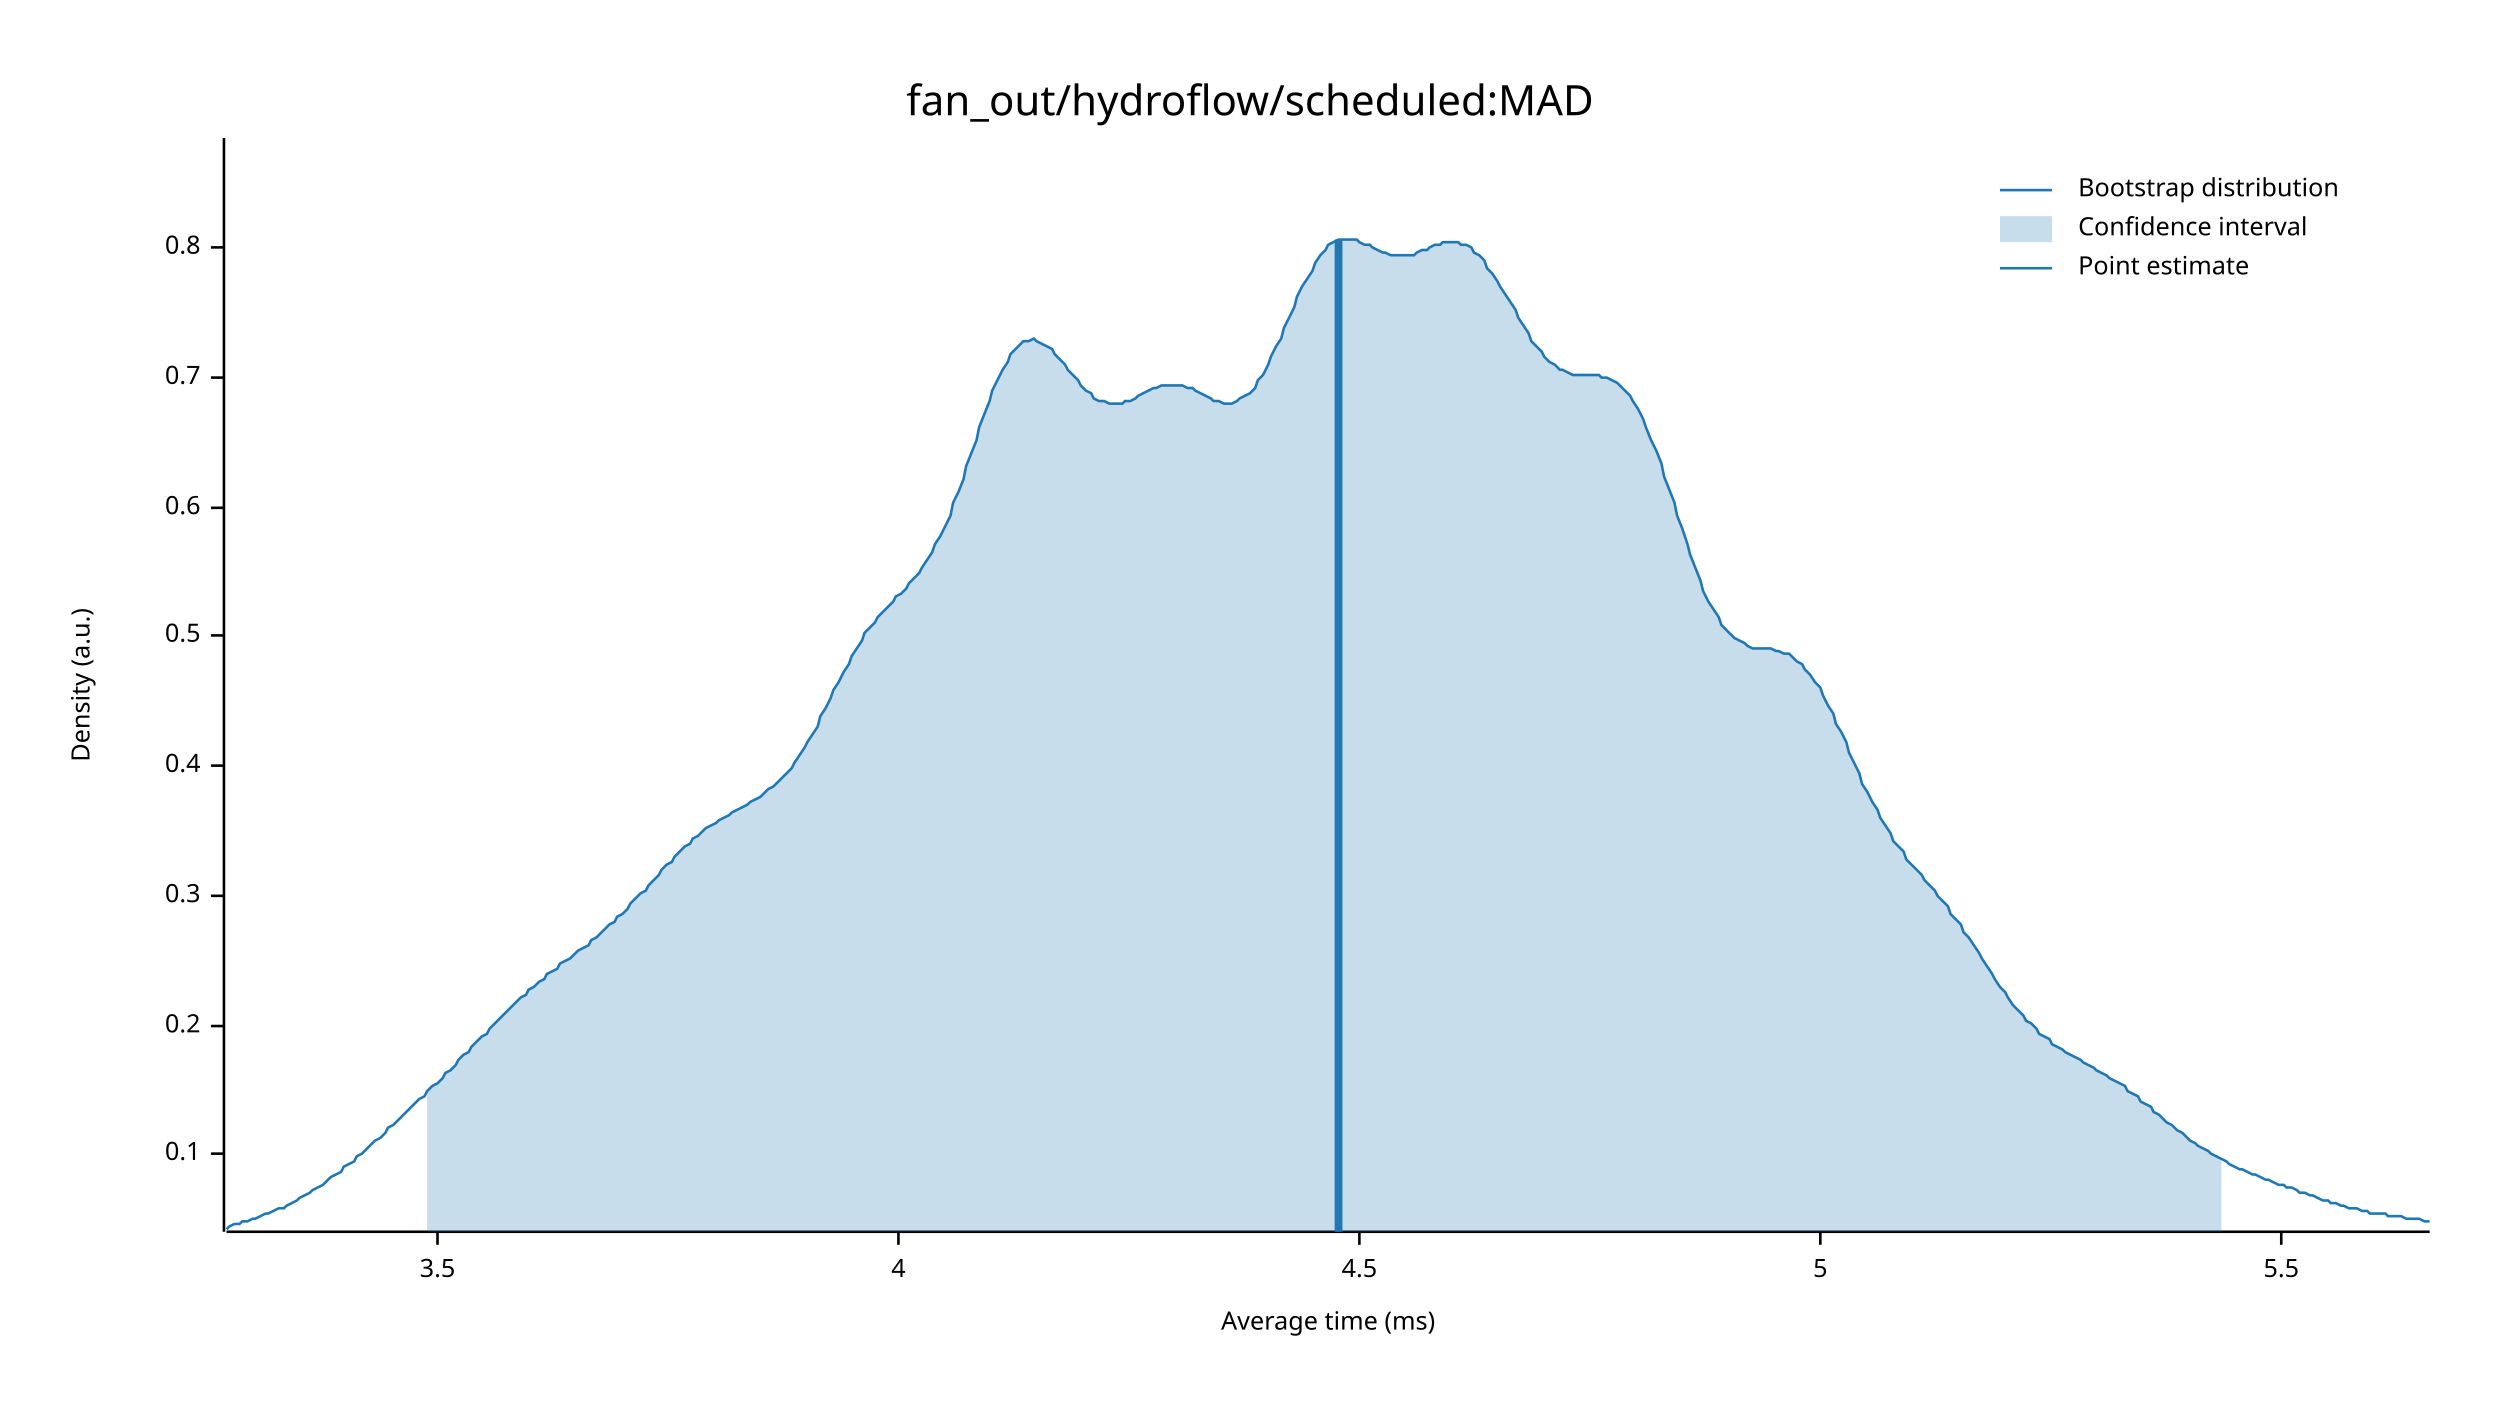
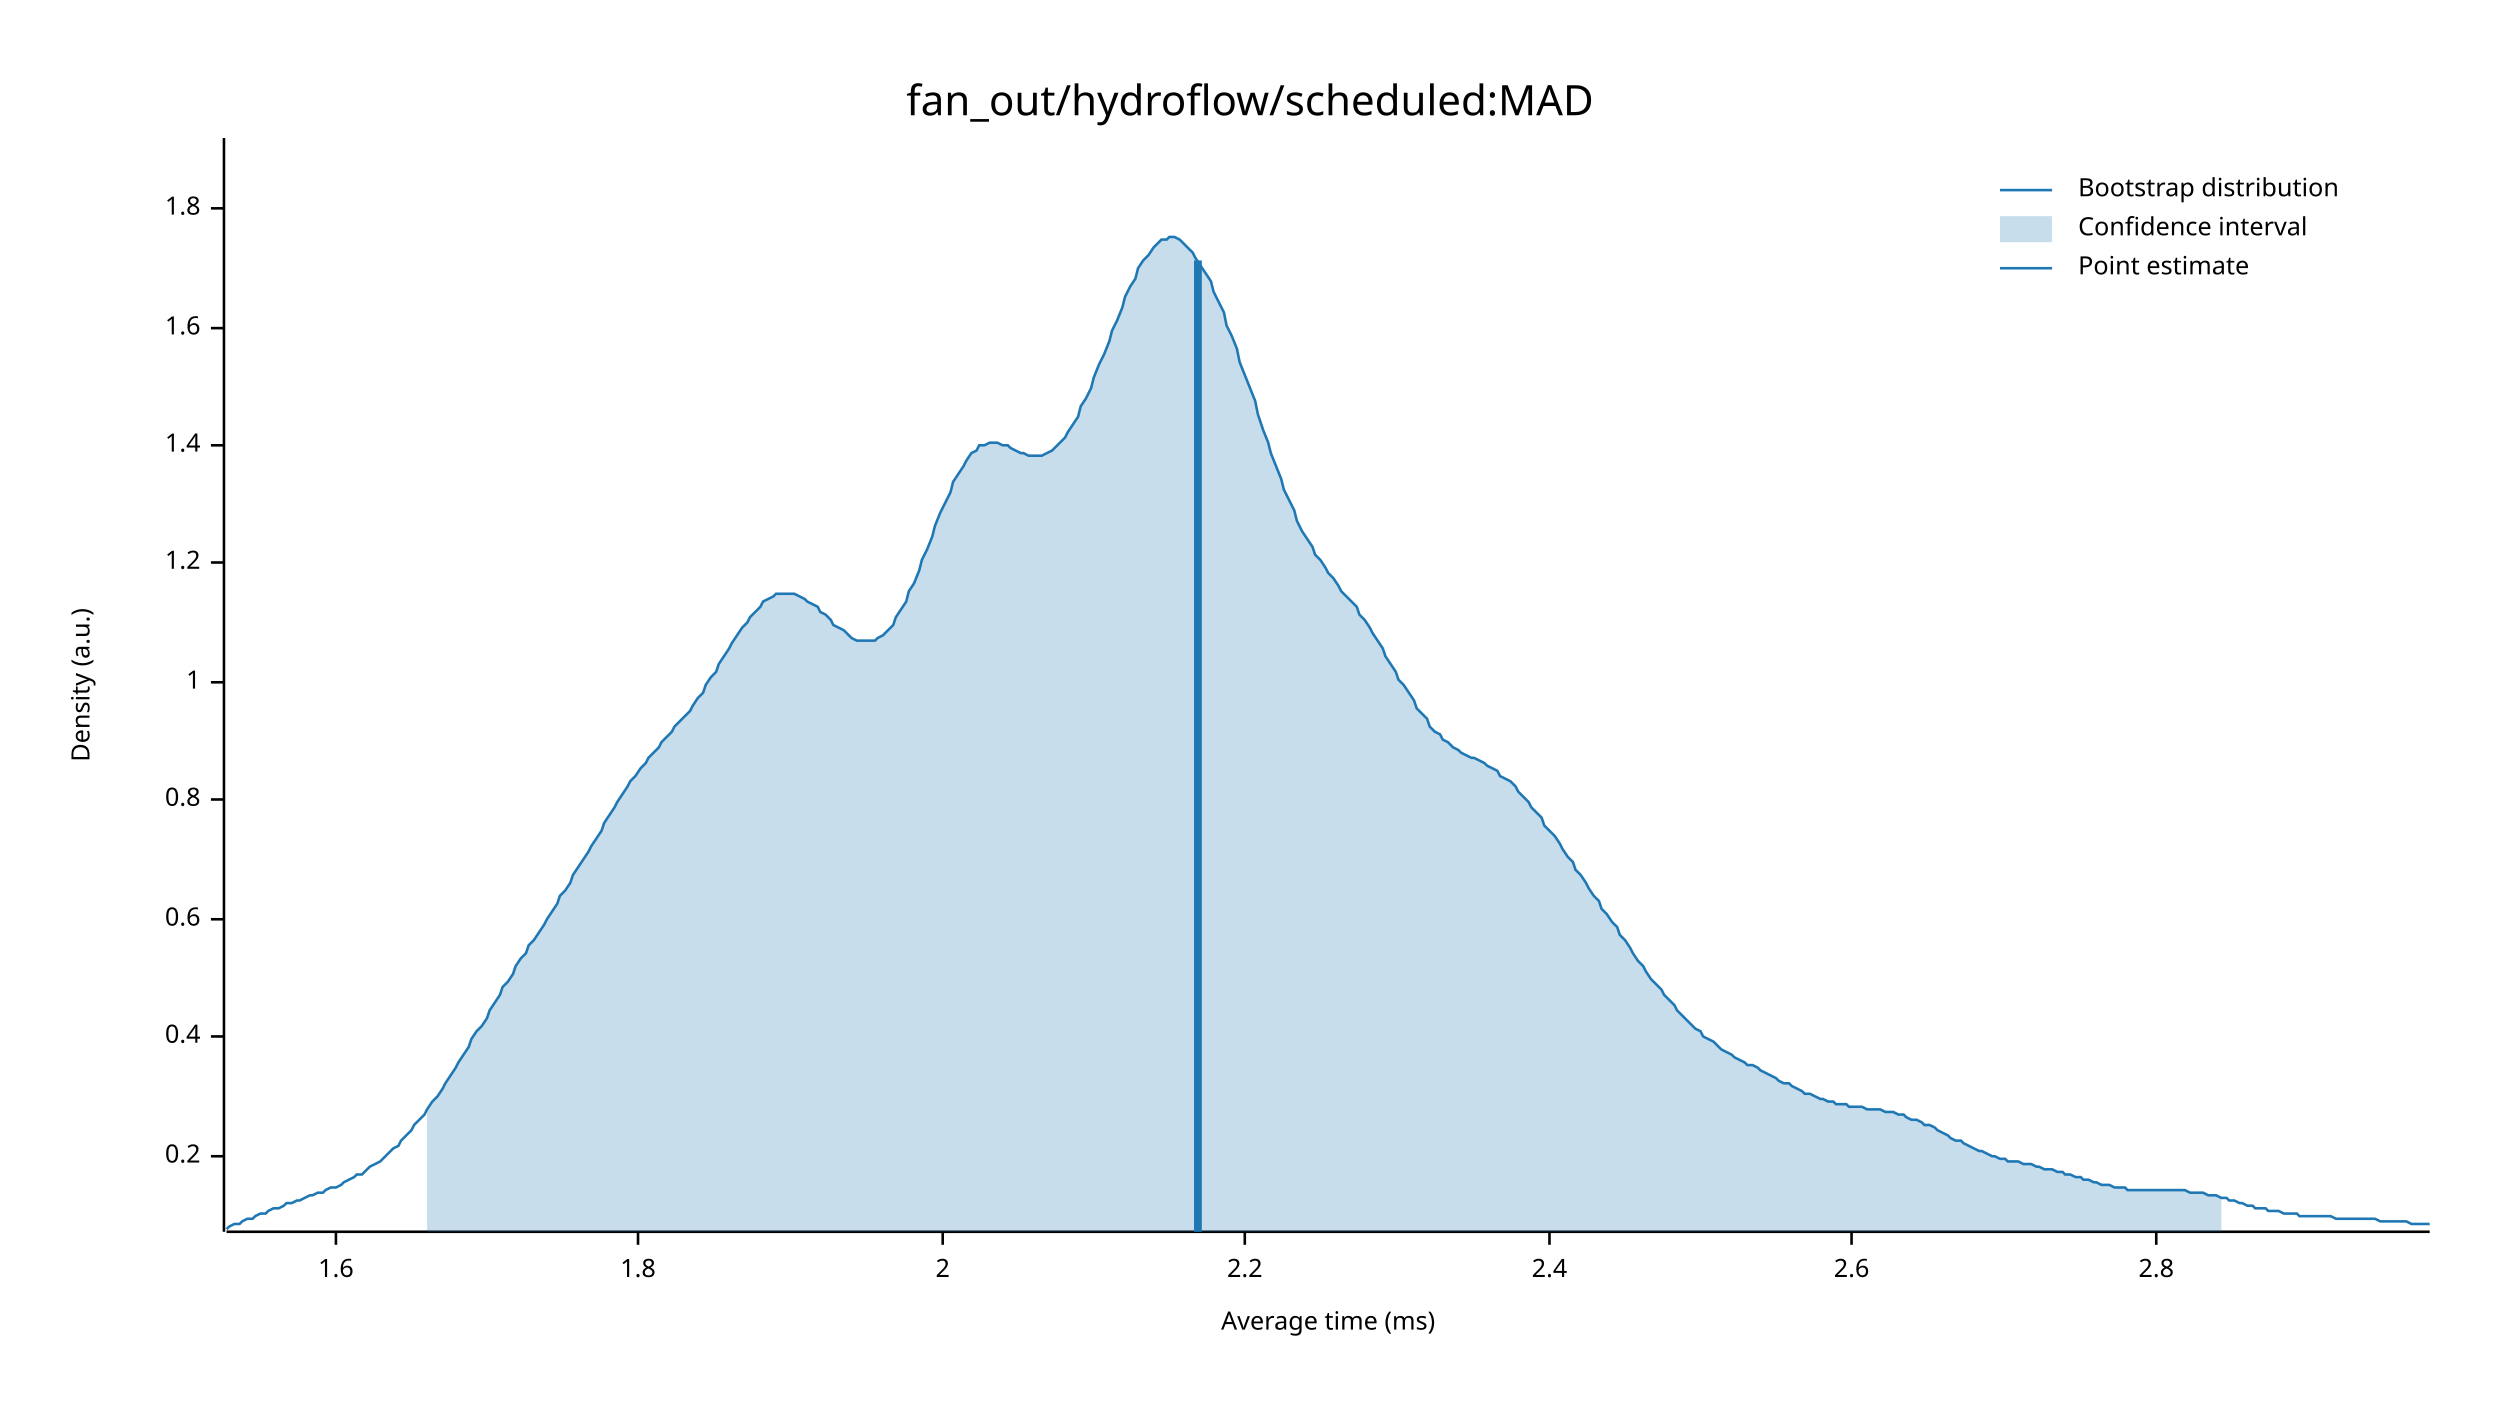
<svg xmlns="http://www.w3.org/2000/svg" width="960" height="540" viewBox="0 0 960 540">
  <text x="480" y="32" dy="0.76em" text-anchor="middle" font-family="sans-serif" font-size="16.129" opacity="1" fill="#000000">
fan_out/hydroflow/scheduled:MAD
</text>
  <text x="27" y="263" dy="0.76em" text-anchor="middle" font-family="sans-serif" font-size="9.677" opacity="1" fill="#000000" transform="rotate(270, 27, 263)">
Density (a.u.)
</text>
  <text x="510" y="513" dy="-0.5ex" text-anchor="middle" font-family="sans-serif" font-size="9.677" opacity="1" fill="#000000">
Average time (ms)
</text>
  <polyline fill="none" opacity="1" stroke="#000000" stroke-width="1" points="86,53 86,473 " />
-   <text x="77" y="443" dy="0.5ex" text-anchor="end" font-family="sans-serif" font-size="9.677" opacity="1" fill="#000000">
- 0.1
- </text>
-   <polyline fill="none" opacity="1" stroke="#000000" stroke-width="1" points="81,443 86,443 " />
-   <text x="77" y="394" dy="0.5ex" text-anchor="end" font-family="sans-serif" font-size="9.677" opacity="1" fill="#000000">
+   <text x="77" y="444" dy="0.5ex" text-anchor="end" font-family="sans-serif" font-size="9.677" opacity="1" fill="#000000">
0.2
</text>
-   <polyline fill="none" opacity="1" stroke="#000000" stroke-width="1" points="81,394 86,394 " />
-   <text x="77" y="344" dy="0.5ex" text-anchor="end" font-family="sans-serif" font-size="9.677" opacity="1" fill="#000000">
- 0.3
- </text>
-   <polyline fill="none" opacity="1" stroke="#000000" stroke-width="1" points="81,344 86,344 " />
-   <text x="77" y="294" dy="0.5ex" text-anchor="end" font-family="sans-serif" font-size="9.677" opacity="1" fill="#000000">
+   <polyline fill="none" opacity="1" stroke="#000000" stroke-width="1" points="81,444 86,444 " />
+   <text x="77" y="398" dy="0.5ex" text-anchor="end" font-family="sans-serif" font-size="9.677" opacity="1" fill="#000000">
0.4
</text>
-   <polyline fill="none" opacity="1" stroke="#000000" stroke-width="1" points="81,294 86,294 " />
-   <text x="77" y="244" dy="0.5ex" text-anchor="end" font-family="sans-serif" font-size="9.677" opacity="1" fill="#000000">
- 0.5
- </text>
-   <polyline fill="none" opacity="1" stroke="#000000" stroke-width="1" points="81,244 86,244 " />
-   <text x="77" y="195" dy="0.5ex" text-anchor="end" font-family="sans-serif" font-size="9.677" opacity="1" fill="#000000">
+   <polyline fill="none" opacity="1" stroke="#000000" stroke-width="1" points="81,398 86,398 " />
+   <text x="77" y="353" dy="0.5ex" text-anchor="end" font-family="sans-serif" font-size="9.677" opacity="1" fill="#000000">
0.6
</text>
-   <polyline fill="none" opacity="1" stroke="#000000" stroke-width="1" points="81,195 86,195 " />
-   <text x="77" y="145" dy="0.5ex" text-anchor="end" font-family="sans-serif" font-size="9.677" opacity="1" fill="#000000">
- 0.7
- </text>
-   <polyline fill="none" opacity="1" stroke="#000000" stroke-width="1" points="81,145 86,145 " />
-   <text x="77" y="95" dy="0.5ex" text-anchor="end" font-family="sans-serif" font-size="9.677" opacity="1" fill="#000000">
+   <polyline fill="none" opacity="1" stroke="#000000" stroke-width="1" points="81,353 86,353 " />
+   <text x="77" y="307" dy="0.5ex" text-anchor="end" font-family="sans-serif" font-size="9.677" opacity="1" fill="#000000">
0.8
</text>
-   <polyline fill="none" opacity="1" stroke="#000000" stroke-width="1" points="81,95 86,95 " />
+   <polyline fill="none" opacity="1" stroke="#000000" stroke-width="1" points="81,307 86,307 " />
+   <text x="77" y="262" dy="0.5ex" text-anchor="end" font-family="sans-serif" font-size="9.677" opacity="1" fill="#000000">
+ 1
+ </text>
+   <polyline fill="none" opacity="1" stroke="#000000" stroke-width="1" points="81,262 86,262 " />
+   <text x="77" y="216" dy="0.5ex" text-anchor="end" font-family="sans-serif" font-size="9.677" opacity="1" fill="#000000">
+ 1.2
+ </text>
+   <polyline fill="none" opacity="1" stroke="#000000" stroke-width="1" points="81,216 86,216 " />
+   <text x="77" y="171" dy="0.5ex" text-anchor="end" font-family="sans-serif" font-size="9.677" opacity="1" fill="#000000">
+ 1.4
+ </text>
+   <polyline fill="none" opacity="1" stroke="#000000" stroke-width="1" points="81,171 86,171 " />
+   <text x="77" y="126" dy="0.5ex" text-anchor="end" font-family="sans-serif" font-size="9.677" opacity="1" fill="#000000">
+ 1.6
+ </text>
+   <polyline fill="none" opacity="1" stroke="#000000" stroke-width="1" points="81,126 86,126 " />
+   <text x="77" y="80" dy="0.5ex" text-anchor="end" font-family="sans-serif" font-size="9.677" opacity="1" fill="#000000">
+ 1.8
+ </text>
+   <polyline fill="none" opacity="1" stroke="#000000" stroke-width="1" points="81,80 86,80 " />
  <polyline fill="none" opacity="1" stroke="#000000" stroke-width="1" points="87,473 933,473 " />
-   <text x="168" y="483" dy="0.76em" text-anchor="middle" font-family="sans-serif" font-size="9.677" opacity="1" fill="#000000">
- 3.5
+   <text x="129" y="483" dy="0.76em" text-anchor="middle" font-family="sans-serif" font-size="9.677" opacity="1" fill="#000000">
+ 1.6
</text>
-   <polyline fill="none" opacity="1" stroke="#000000" stroke-width="1" points="168,473 168,478 " />
-   <text x="345" y="483" dy="0.76em" text-anchor="middle" font-family="sans-serif" font-size="9.677" opacity="1" fill="#000000">
- 4
+   <polyline fill="none" opacity="1" stroke="#000000" stroke-width="1" points="129,473 129,478 " />
+   <text x="245" y="483" dy="0.76em" text-anchor="middle" font-family="sans-serif" font-size="9.677" opacity="1" fill="#000000">
+ 1.8
</text>
-   <polyline fill="none" opacity="1" stroke="#000000" stroke-width="1" points="345,473 345,478 " />
-   <text x="522" y="483" dy="0.76em" text-anchor="middle" font-family="sans-serif" font-size="9.677" opacity="1" fill="#000000">
- 4.5
+   <polyline fill="none" opacity="1" stroke="#000000" stroke-width="1" points="245,473 245,478 " />
+   <text x="362" y="483" dy="0.76em" text-anchor="middle" font-family="sans-serif" font-size="9.677" opacity="1" fill="#000000">
+ 2
</text>
-   <polyline fill="none" opacity="1" stroke="#000000" stroke-width="1" points="522,473 522,478 " />
-   <text x="699" y="483" dy="0.76em" text-anchor="middle" font-family="sans-serif" font-size="9.677" opacity="1" fill="#000000">
- 5
+   <polyline fill="none" opacity="1" stroke="#000000" stroke-width="1" points="362,473 362,478 " />
+   <text x="478" y="483" dy="0.76em" text-anchor="middle" font-family="sans-serif" font-size="9.677" opacity="1" fill="#000000">
+ 2.2
</text>
-   <polyline fill="none" opacity="1" stroke="#000000" stroke-width="1" points="699,473 699,478 " />
-   <text x="876" y="483" dy="0.76em" text-anchor="middle" font-family="sans-serif" font-size="9.677" opacity="1" fill="#000000">
- 5.5
+   <polyline fill="none" opacity="1" stroke="#000000" stroke-width="1" points="478,473 478,478 " />
+   <text x="595" y="483" dy="0.76em" text-anchor="middle" font-family="sans-serif" font-size="9.677" opacity="1" fill="#000000">
+ 2.4
</text>
-   <polyline fill="none" opacity="1" stroke="#000000" stroke-width="1" points="876,473 876,478 " />
-   <polyline fill="none" opacity="1" stroke="#1F78B4" stroke-width="1" points="87,472 88,471 90,470 92,470 93,469 95,469 97,468 98,468 100,467 102,466 103,466 105,465 107,464 109,464 110,463 112,462 114,461 115,460 117,459 119,458 120,457 122,456 124,455 125,454 127,452 129,451 131,450 132,448 134,447 136,446 137,444 139,443 141,441 142,440 144,438 146,437 148,435 149,433 151,432 153,430 154,429 156,427 158,425 159,424 161,422 163,421 164,419 166,417 168,416 170,414 171,412 173,411 175,409 176,407 178,405 180,404 181,402 183,400 185,398 187,397 188,395 190,393 192,391 193,390 195,388 197,386 198,385 200,383 202,382 203,380 205,379 207,377 209,376 210,374 212,373 214,372 215,370 217,369 219,368 220,367 222,365 224,364 226,363 227,361 229,360 231,358 232,357 234,355 236,354 237,352 239,351 241,349 242,347 244,345 246,343 248,342 249,340 251,338 253,336 254,334 256,332 258,331 259,329 261,327 263,325 265,324 266,322 268,321 270,319 271,318 273,317 275,316 276,315 278,314 280,313 281,312 283,311 285,310 287,309 288,308 290,307 292,306 293,305 295,303 297,302 298,301 300,299 302,297 304,295 305,293 307,290 309,287 310,285 312,282 314,279 315,275 317,272 319,268 320,265 322,262 324,258 326,255 327,252 329,249 331,246 332,243 334,241 336,239 337,237 339,235 341,233 343,231 344,229 346,228 348,226 349,224 351,222 353,220 354,218 356,215 358,212 359,209 361,206 363,202 365,198 366,193 368,189 370,184 371,179 373,174 375,169 376,164 378,159 380,154 381,150 383,146 385,142 387,139 388,136 390,134 392,132 393,131 395,131 397,130 398,131 400,132 402,133 404,134 405,136 407,138 409,140 410,142 412,144 414,146 415,148 417,150 419,151 420,153 422,154 424,154 426,155 427,155 429,155 431,155 432,154 434,154 436,153 437,152 439,151 441,150 443,149 444,149 446,148 448,148 449,148 451,148 453,148 454,148 456,149 458,149 459,150 461,151 463,152 465,153 466,154 468,154 470,155 471,155 473,155 475,154 476,153 478,152 480,151 482,149 483,146 485,144 487,140 488,137 490,133 492,130 493,126 495,122 497,118 498,114 500,110 502,107 504,104 505,101 507,98 509,96 510,94 512,93 514,92 515,92 517,92 519,92 521,92 522,93 524,94 526,94 527,95 529,96 531,97 532,97 534,98 536,98 537,98 539,98 541,98 543,98 544,97 546,96 548,96 549,95 551,94 553,94 554,93 556,93 558,93 560,93 561,94 563,94 565,95 566,97 568,98 570,100 571,103 573,105 575,108 576,110 578,113 580,116 582,119 583,122 585,125 587,128 588,131 590,133 592,135 593,137 595,139 597,140 599,142 600,142 602,143 604,144 605,144 607,144 609,144 610,144 612,144 614,144 615,145 617,145 619,146 621,147 622,148 624,150 626,152 627,154 629,157 631,161 632,164 634,169 636,173 638,178 639,183 641,188 643,193 644,198 646,203 648,209 649,213 651,218 653,223 654,227 656,231 658,234 660,237 661,240 663,242 665,244 666,245 668,246 670,247 671,248 673,249 675,249 676,249 678,249 680,249 682,250 683,250 685,251 687,251 688,252 690,254 692,255 693,257 695,259 697,262 699,264 700,267 702,271 704,274 705,278 707,281 709,285 710,289 712,293 714,297 715,301 717,304 719,308 721,311 722,314 724,317 726,320 727,323 729,325 731,327 732,330 734,332 736,334 738,336 739,338 741,340 743,342 744,344 746,346 748,348 749,351 751,353 753,355 754,358 756,360 758,363 760,366 761,368 763,371 765,374 766,376 768,379 770,381 771,383 773,386 775,388 777,390 778,392 780,393 782,395 783,397 785,398 787,399 788,401 790,402 792,403 793,404 795,405 797,406 799,407 800,408 802,409 804,410 805,411 807,412 809,413 810,414 812,415 814,416 816,417 817,419 819,420 821,421 822,423 824,424 826,425 827,427 829,428 831,430 832,431 834,432 836,434 838,435 839,436 841,438 843,439 844,440 846,441 848,442 849,443 851,444 853,445 855,446 856,447 858,448 860,449 861,449 863,450 865,451 866,451 868,452 870,453 871,453 873,454 875,455 877,455 878,456 880,456 882,457 883,458 885,458 887,459 888,459 890,460 892,461 894,461 895,462 897,462 899,463 900,463 902,464 904,464 905,464 907,465 909,465 910,466 912,466 914,466 916,466 917,467 919,467 921,467 922,467 924,468 926,468 927,468 929,468 931,469 933,469 " />
-   <polygon opacity="0.25" fill="#1F78B4" points="164,419 166,417 168,416 170,414 171,412 173,411 175,409 176,407 178,405 180,404 181,402 183,400 185,398 187,397 188,395 190,393 192,391 193,390 195,388 197,386 198,385 200,383 202,382 203,380 205,379 207,377 209,376 210,374 212,373 214,372 215,370 217,369 219,368 220,367 222,365 224,364 226,363 227,361 229,360 231,358 232,357 234,355 236,354 237,352 239,351 241,349 242,347 244,345 246,343 248,342 249,340 251,338 253,336 254,334 256,332 258,331 259,329 261,327 263,325 265,324 266,322 268,321 270,319 271,318 273,317 275,316 276,315 278,314 280,313 281,312 283,311 285,310 287,309 288,308 290,307 292,306 293,305 295,303 297,302 298,301 300,299 302,297 304,295 305,293 307,290 309,287 310,285 312,282 314,279 315,275 317,272 319,268 320,265 322,262 324,258 326,255 327,252 329,249 331,246 332,243 334,241 336,239 337,237 339,235 341,233 343,231 344,229 346,228 348,226 349,224 351,222 353,220 354,218 356,215 358,212 359,209 361,206 363,202 365,198 366,193 368,189 370,184 371,179 373,174 375,169 376,164 378,159 380,154 381,150 383,146 385,142 387,139 388,136 390,134 392,132 393,131 395,131 397,130 398,131 400,132 402,133 404,134 405,136 407,138 409,140 410,142 412,144 414,146 415,148 417,150 419,151 420,153 422,154 424,154 426,155 427,155 429,155 431,155 432,154 434,154 436,153 437,152 439,151 441,150 443,149 444,149 446,148 448,148 449,148 451,148 453,148 454,148 456,149 458,149 459,150 461,151 463,152 465,153 466,154 468,154 470,155 471,155 473,155 475,154 476,153 478,152 480,151 482,149 483,146 485,144 487,140 488,137 490,133 492,130 493,126 495,122 497,118 498,114 500,110 502,107 504,104 505,101 507,98 509,96 510,94 512,93 514,92 515,92 517,92 519,92 521,92 522,93 524,94 526,94 527,95 529,96 531,97 532,97 534,98 536,98 537,98 539,98 541,98 543,98 544,97 546,96 548,96 549,95 551,94 553,94 554,93 556,93 558,93 560,93 561,94 563,94 565,95 566,97 568,98 570,100 571,103 573,105 575,108 576,110 578,113 580,116 582,119 583,122 585,125 587,128 588,131 590,133 592,135 593,137 595,139 597,140 599,142 600,142 602,143 604,144 605,144 607,144 609,144 610,144 612,144 614,144 615,145 617,145 619,146 621,147 622,148 624,150 626,152 627,154 629,157 631,161 632,164 634,169 636,173 638,178 639,183 641,188 643,193 644,198 646,203 648,209 649,213 651,218 653,223 654,227 656,231 658,234 660,237 661,240 663,242 665,244 666,245 668,246 670,247 671,248 673,249 675,249 676,249 678,249 680,249 682,250 683,250 685,251 687,251 688,252 690,254 692,255 693,257 695,259 697,262 699,264 700,267 702,271 704,274 705,278 707,281 709,285 710,289 712,293 714,297 715,301 717,304 719,308 721,311 722,314 724,317 726,320 727,323 729,325 731,327 732,330 734,332 736,334 738,336 739,338 741,340 743,342 744,344 746,346 748,348 749,351 751,353 753,355 754,358 756,360 758,363 760,366 761,368 763,371 765,374 766,376 768,379 770,381 771,383 773,386 775,388 777,390 778,392 780,393 782,395 783,397 785,398 787,399 788,401 790,402 792,403 793,404 795,405 797,406 799,407 800,408 802,409 804,410 805,411 807,412 809,413 810,414 812,415 814,416 816,417 817,419 819,420 821,421 822,423 824,424 826,425 827,427 829,428 831,430 832,431 834,432 836,434 838,435 839,436 841,438 843,439 844,440 846,441 848,442 849,443 851,444 853,445 853,473 164,473 " />
-   <polyline fill="none" opacity="1" stroke="#1F78B4" stroke-width="3" points="514,473 514,92 " />
+   <polyline fill="none" opacity="1" stroke="#000000" stroke-width="1" points="595,473 595,478 " />
+   <text x="711" y="483" dy="0.76em" text-anchor="middle" font-family="sans-serif" font-size="9.677" opacity="1" fill="#000000">
+ 2.6
+ </text>
+   <polyline fill="none" opacity="1" stroke="#000000" stroke-width="1" points="711,473 711,478 " />
+   <text x="828" y="483" dy="0.76em" text-anchor="middle" font-family="sans-serif" font-size="9.677" opacity="1" fill="#000000">
+ 2.8
+ </text>
+   <polyline fill="none" opacity="1" stroke="#000000" stroke-width="1" points="828,473 828,478 " />
+   <polyline fill="none" opacity="1" stroke="#1F78B4" stroke-width="1" points="87,472 88,471 90,470 92,470 93,469 95,468 97,468 98,467 100,466 102,466 103,465 105,464 107,464 109,463 110,462 112,462 114,461 115,461 117,460 119,459 120,459 122,458 124,458 125,457 127,456 129,456 131,455 132,454 134,453 136,452 137,451 139,451 141,449 142,448 144,447 146,446 148,444 149,443 151,441 153,440 154,438 156,436 158,434 159,432 161,430 163,428 164,426 166,423 168,421 170,418 171,416 173,413 175,410 176,408 178,405 180,402 181,399 183,396 185,394 187,391 188,388 190,385 192,382 193,379 195,377 197,374 198,371 200,368 202,366 203,363 205,361 207,358 209,355 210,353 212,350 214,347 215,344 217,342 219,339 220,336 222,333 224,330 226,327 227,325 229,322 231,319 232,316 234,313 236,310 237,308 239,305 241,302 242,300 244,298 246,295 248,293 249,291 251,289 253,287 254,285 256,283 258,281 259,279 261,277 263,275 265,273 266,271 268,268 270,266 271,263 273,260 275,258 276,255 278,252 280,249 281,247 283,244 285,241 287,239 288,237 290,235 292,233 293,231 295,230 297,229 298,228 300,228 302,228 304,228 305,228 307,229 309,230 310,231 312,232 314,233 315,235 317,236 319,238 320,240 322,241 324,242 326,244 327,245 329,246 331,246 332,246 334,246 336,246 337,245 339,244 341,242 343,240 344,237 346,234 348,231 349,227 351,224 353,219 354,215 356,211 358,206 359,202 361,197 363,193 365,189 366,185 368,182 370,179 371,177 373,174 375,173 376,171 378,171 380,170 381,170 383,170 385,171 387,171 388,172 390,173 392,174 393,174 395,175 397,175 398,175 400,175 402,174 404,173 405,172 407,170 409,168 410,166 412,163 414,160 415,156 417,153 419,149 420,145 422,140 424,136 426,131 427,127 429,123 431,118 432,114 434,110 436,107 437,103 439,100 441,98 443,95 444,94 446,92 448,92 449,91 451,91 453,92 454,93 456,95 458,97 459,99 461,102 463,105 465,108 466,112 468,116 470,120 471,125 473,129 475,134 476,139 478,144 480,149 482,154 483,159 485,165 487,170 488,174 490,179 492,184 493,188 495,192 497,196 498,200 500,204 502,207 504,210 505,213 507,215 509,218 510,220 512,222 514,225 515,227 517,229 519,231 521,233 522,236 524,238 526,241 527,243 529,246 531,249 532,252 534,255 536,258 537,261 539,263 541,266 543,269 544,272 546,274 548,276 549,279 551,281 553,282 554,284 556,285 558,287 560,288 561,289 563,290 565,291 566,291 568,292 570,293 571,294 573,295 575,296 576,298 578,299 580,300 582,302 583,304 585,306 587,308 588,310 590,312 592,314 593,317 595,319 597,321 599,324 600,326 602,329 604,331 605,334 607,336 609,339 610,341 612,344 614,346 615,349 617,351 619,354 621,356 622,359 624,361 626,364 627,366 629,369 631,371 632,373 634,376 636,378 638,380 639,382 641,384 643,386 644,388 646,390 648,392 649,393 651,395 653,396 654,398 656,399 658,400 660,402 661,403 663,404 665,405 666,406 668,407 670,408 671,409 673,409 675,410 676,411 678,412 680,413 682,414 683,415 685,416 687,416 688,417 690,418 692,419 693,420 695,420 697,421 699,422 700,422 702,423 704,423 705,424 707,424 709,424 710,425 712,425 714,425 715,425 717,426 719,426 721,426 722,426 724,427 726,427 727,427 729,428 731,428 732,429 734,430 736,430 738,431 739,432 741,432 743,433 744,434 746,435 748,436 749,437 751,438 753,438 754,439 756,440 758,441 760,442 761,442 763,443 765,444 766,444 768,445 770,445 771,446 773,446 775,446 777,447 778,447 780,447 782,448 783,448 785,449 787,449 788,449 790,450 792,450 793,451 795,451 797,452 799,452 800,453 802,453 804,454 805,454 807,455 809,455 810,455 812,456 814,456 816,456 817,457 819,457 821,457 822,457 824,457 826,457 827,457 829,457 831,457 832,457 834,457 836,457 838,457 839,457 841,458 843,458 844,458 846,458 848,459 849,459 851,459 853,460 855,460 856,461 858,461 860,462 861,462 863,463 865,463 866,464 868,464 870,464 871,465 873,465 875,465 877,466 878,466 880,466 882,466 883,467 885,467 887,467 888,467 890,467 892,467 894,467 895,467 897,468 899,468 900,468 902,468 904,468 905,468 907,468 909,468 910,468 912,468 914,469 916,469 917,469 919,469 921,469 922,469 924,469 926,470 927,470 929,470 931,470 933,470 " />
+   <polygon opacity="0.25" fill="#1F78B4" points="164,426 166,423 168,421 170,418 171,416 173,413 175,410 176,408 178,405 180,402 181,399 183,396 185,394 187,391 188,388 190,385 192,382 193,379 195,377 197,374 198,371 200,368 202,366 203,363 205,361 207,358 209,355 210,353 212,350 214,347 215,344 217,342 219,339 220,336 222,333 224,330 226,327 227,325 229,322 231,319 232,316 234,313 236,310 237,308 239,305 241,302 242,300 244,298 246,295 248,293 249,291 251,289 253,287 254,285 256,283 258,281 259,279 261,277 263,275 265,273 266,271 268,268 270,266 271,263 273,260 275,258 276,255 278,252 280,249 281,247 283,244 285,241 287,239 288,237 290,235 292,233 293,231 295,230 297,229 298,228 300,228 302,228 304,228 305,228 307,229 309,230 310,231 312,232 314,233 315,235 317,236 319,238 320,240 322,241 324,242 326,244 327,245 329,246 331,246 332,246 334,246 336,246 337,245 339,244 341,242 343,240 344,237 346,234 348,231 349,227 351,224 353,219 354,215 356,211 358,206 359,202 361,197 363,193 365,189 366,185 368,182 370,179 371,177 373,174 375,173 376,171 378,171 380,170 381,170 383,170 385,171 387,171 388,172 390,173 392,174 393,174 395,175 397,175 398,175 400,175 402,174 404,173 405,172 407,170 409,168 410,166 412,163 414,160 415,156 417,153 419,149 420,145 422,140 424,136 426,131 427,127 429,123 431,118 432,114 434,110 436,107 437,103 439,100 441,98 443,95 444,94 446,92 448,92 449,91 451,91 453,92 454,93 456,95 458,97 459,99 461,102 463,105 465,108 466,112 468,116 470,120 471,125 473,129 475,134 476,139 478,144 480,149 482,154 483,159 485,165 487,170 488,174 490,179 492,184 493,188 495,192 497,196 498,200 500,204 502,207 504,210 505,213 507,215 509,218 510,220 512,222 514,225 515,227 517,229 519,231 521,233 522,236 524,238 526,241 527,243 529,246 531,249 532,252 534,255 536,258 537,261 539,263 541,266 543,269 544,272 546,274 548,276 549,279 551,281 553,282 554,284 556,285 558,287 560,288 561,289 563,290 565,291 566,291 568,292 570,293 571,294 573,295 575,296 576,298 578,299 580,300 582,302 583,304 585,306 587,308 588,310 590,312 592,314 593,317 595,319 597,321 599,324 600,326 602,329 604,331 605,334 607,336 609,339 610,341 612,344 614,346 615,349 617,351 619,354 621,356 622,359 624,361 626,364 627,366 629,369 631,371 632,373 634,376 636,378 638,380 639,382 641,384 643,386 644,388 646,390 648,392 649,393 651,395 653,396 654,398 656,399 658,400 660,402 661,403 663,404 665,405 666,406 668,407 670,408 671,409 673,409 675,410 676,411 678,412 680,413 682,414 683,415 685,416 687,416 688,417 690,418 692,419 693,420 695,420 697,421 699,422 700,422 702,423 704,423 705,424 707,424 709,424 710,425 712,425 714,425 715,425 717,426 719,426 721,426 722,426 724,427 726,427 727,427 729,428 731,428 732,429 734,430 736,430 738,431 739,432 741,432 743,433 744,434 746,435 748,436 749,437 751,438 753,438 754,439 756,440 758,441 760,442 761,442 763,443 765,444 766,444 768,445 770,445 771,446 773,446 775,446 777,447 778,447 780,447 782,448 783,448 785,449 787,449 788,449 790,450 792,450 793,451 795,451 797,452 799,452 800,453 802,453 804,454 805,454 807,455 809,455 810,455 812,456 814,456 816,456 817,457 819,457 821,457 822,457 824,457 826,457 827,457 829,457 831,457 832,457 834,457 836,457 838,457 839,457 841,458 843,458 844,458 846,458 848,459 849,459 851,459 853,460 853,473 164,473 " />
+   <polyline fill="none" opacity="1" stroke="#1F78B4" stroke-width="3" points="460,473 460,100 " />
  <text x="798" y="68" dy="0.76em" text-anchor="start" font-family="sans-serif" font-size="9.677" opacity="1" fill="#000000">
Bootstrap distribution
</text>
  <text x="798" y="83" dy="0.76em" text-anchor="start" font-family="sans-serif" font-size="9.677" opacity="1" fill="#000000">
Confidence interval
</text>
  <text x="798" y="98" dy="0.76em" text-anchor="start" font-family="sans-serif" font-size="9.677" opacity="1" fill="#000000">
Point estimate
</text>
  <polyline fill="none" opacity="1" stroke="#1F78B4" stroke-width="1" points="768,73 788,73 " />
  <rect x="768" y="83" width="20" height="10" opacity="0.25" fill="#1F78B4" stroke="none" />
  <polyline fill="none" opacity="1" stroke="#1F78B4" stroke-width="1" points="768,103 788,103 " />
</svg>
